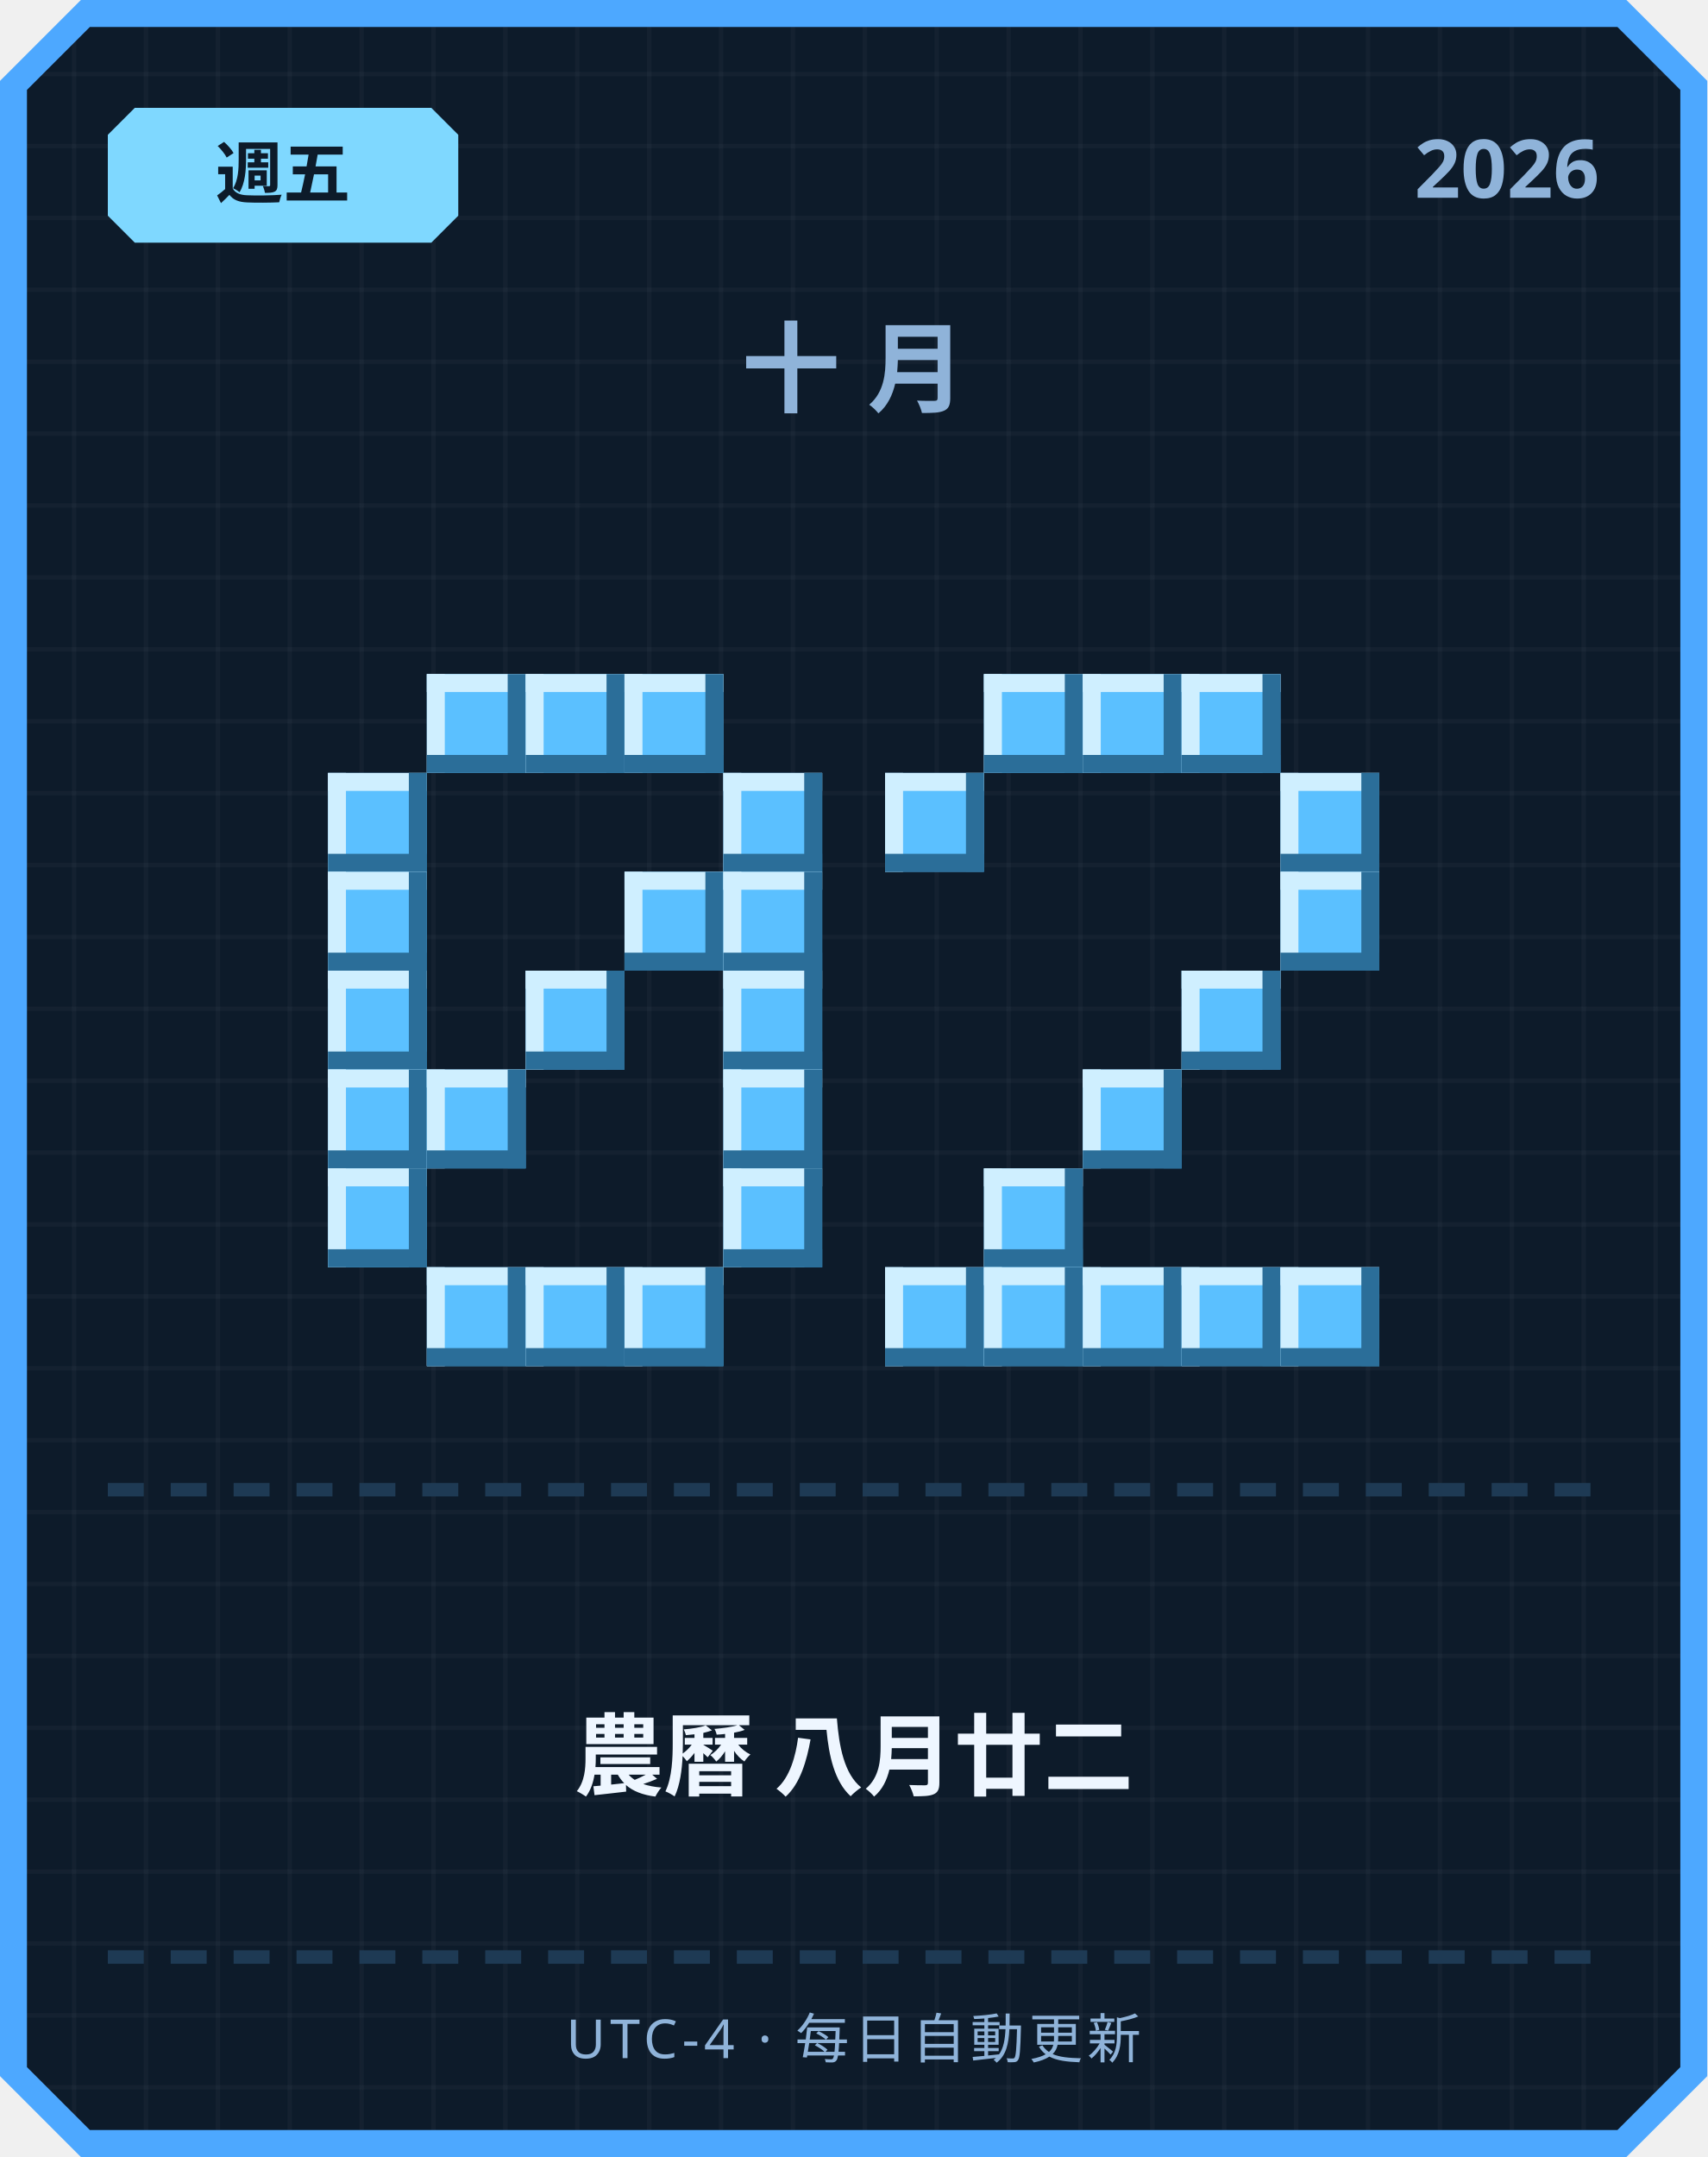
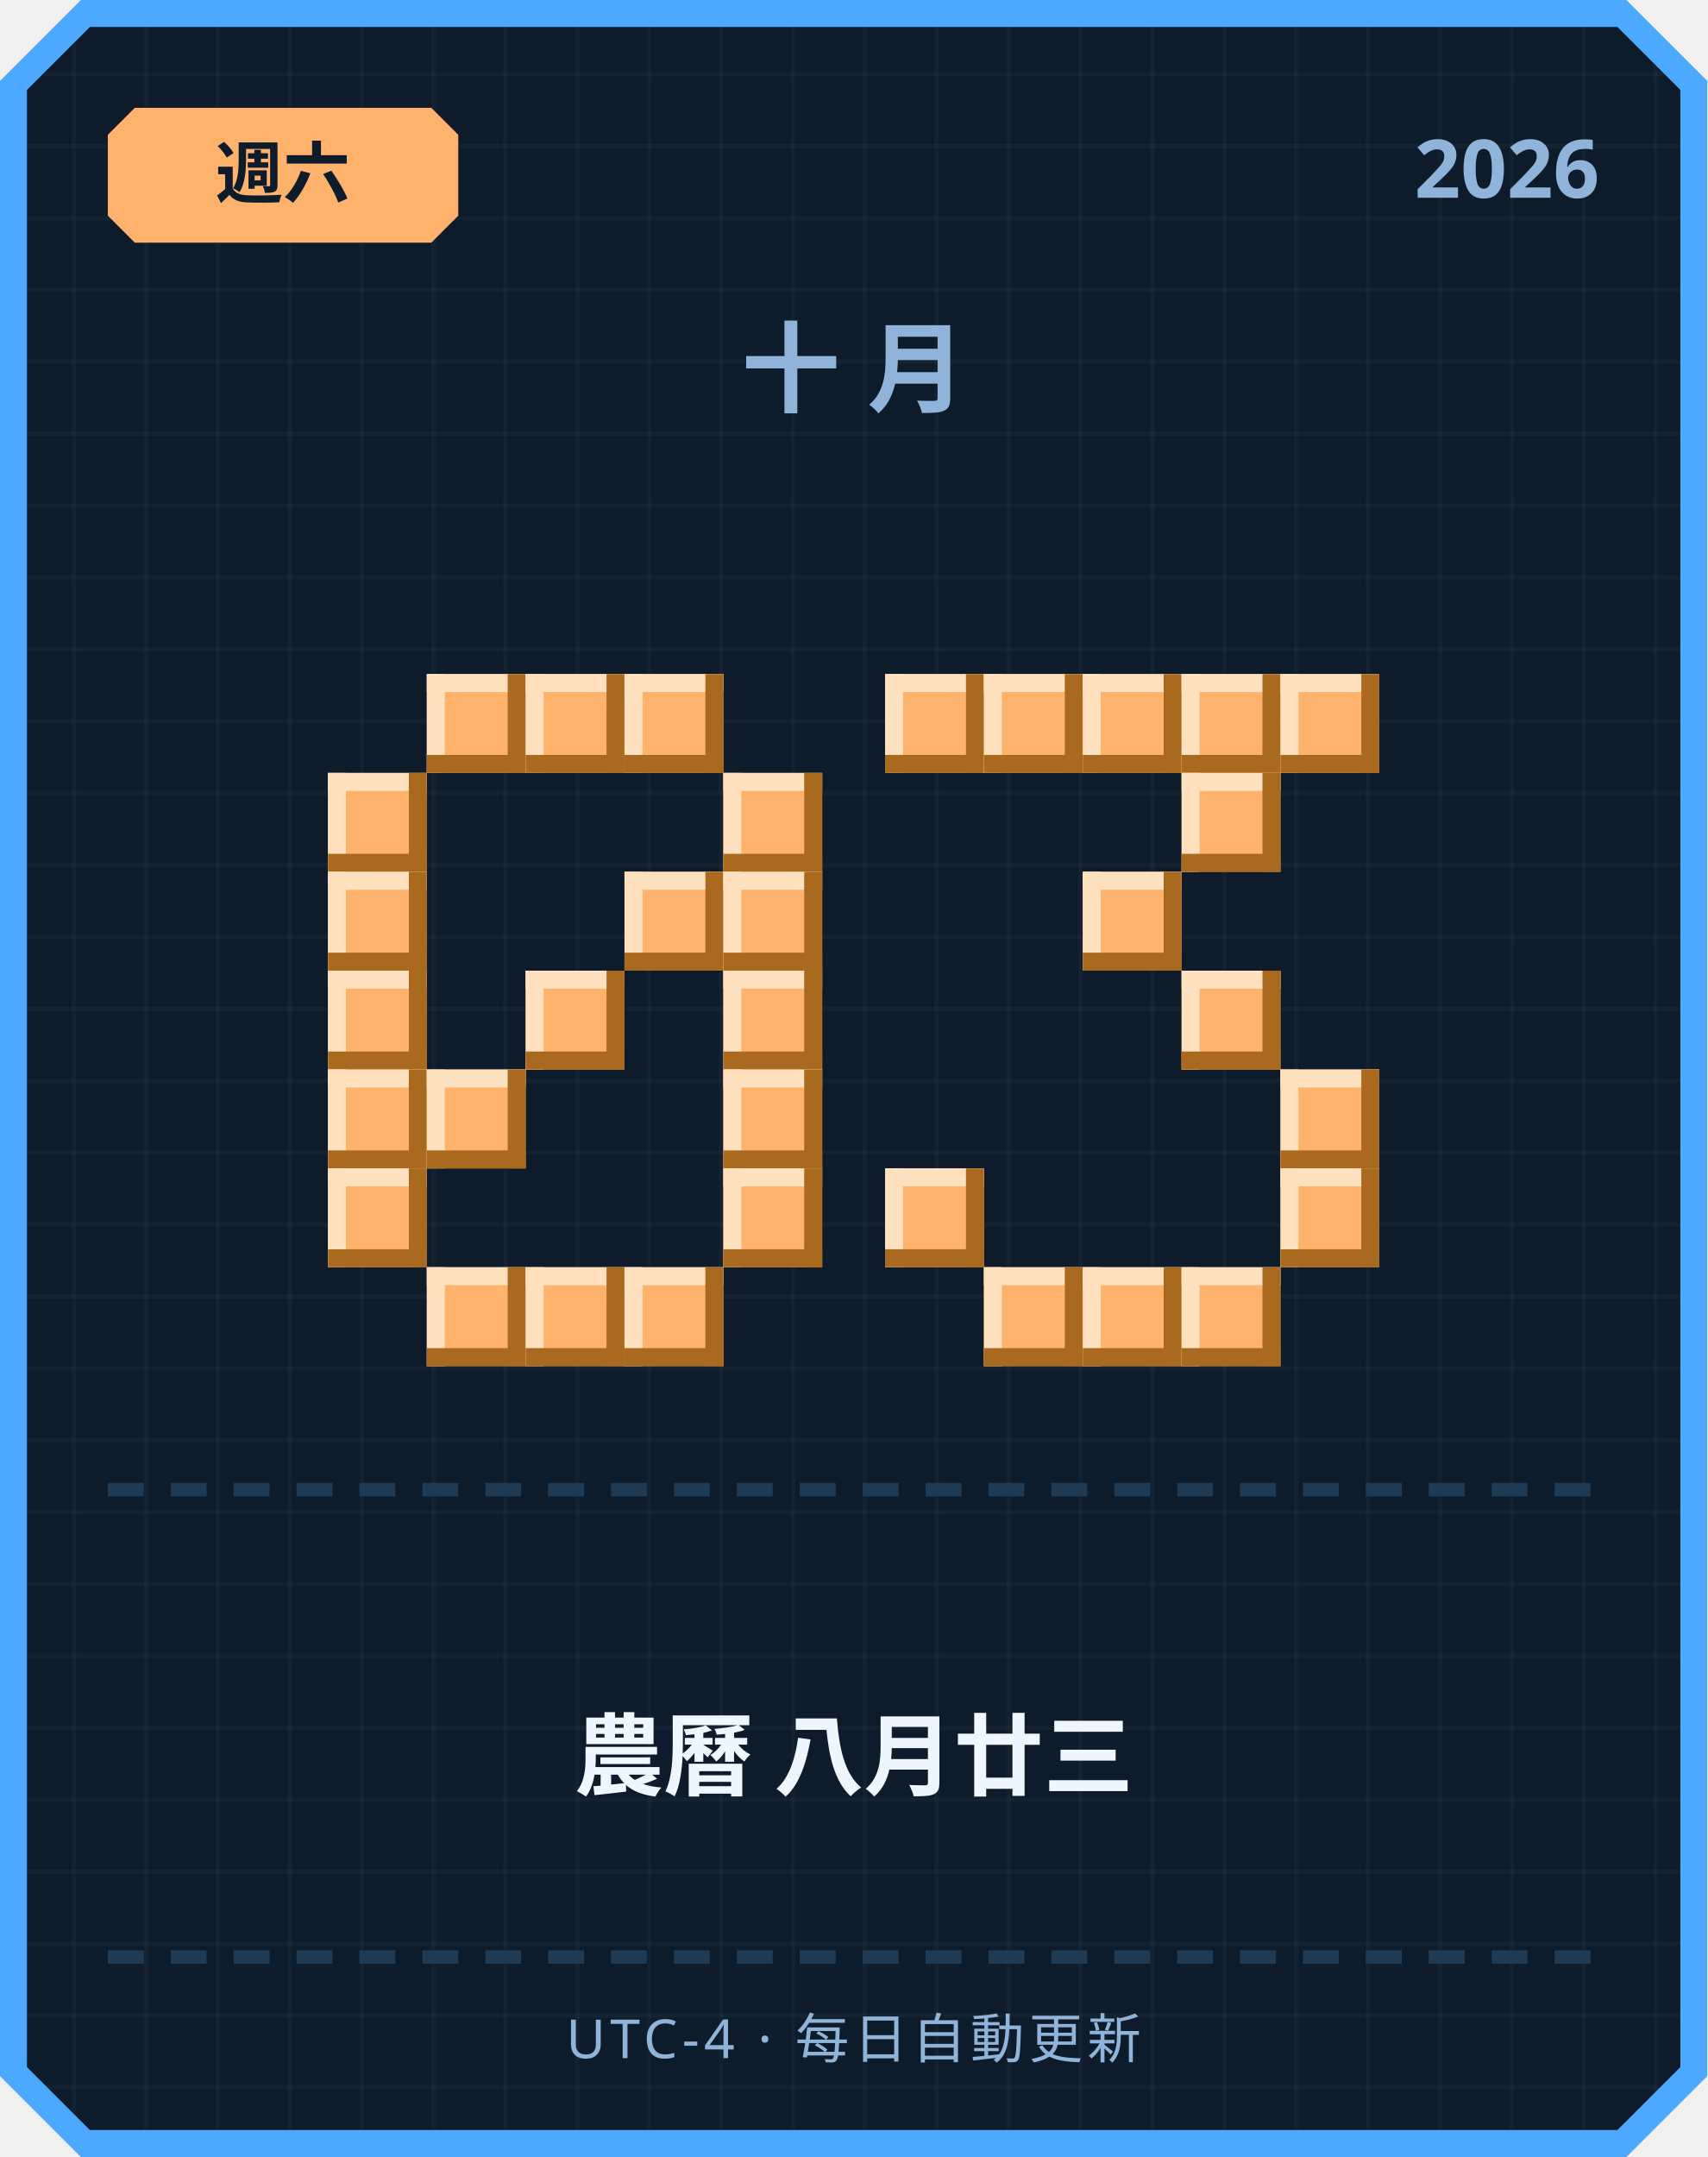
<svg xmlns="http://www.w3.org/2000/svg" width="380" height="480" viewBox="0 0 380 480">
  <defs>
    <pattern id="grid" width="16" height="16" patternUnits="userSpaceOnUse">
      <rect width="16" height="16" fill="#0d1b2a" />
      <rect width="1" height="16" fill="#ffffff" opacity="0.03" />
      <rect width="16" height="1" fill="#ffffff" opacity="0.03" />
    </pattern>
  </defs>
  <path d="M 18,0 L 362,0 L 380,18 L 380,462 L 362,480 L 18,480 L 0,462 L 0,18 Z" fill="#4da8ff" />
  <path d="M 20,6 L 360,6 L 374,20 L 374,460 L 360,474 L 20,474 L 6,460 L 6,20 Z" fill="url(#grid)" />
-   <path d="M 30,24 L 96,24 L 102,30 L 102,48 L 96,54 L 30,54 L 24,48 L 24,30 Z" fill="#7fd8ff" />
-   <text x="63" y="44" text-anchor="middle" font-family="'Segoe UI', sans-serif" font-size="15" font-weight="700" fill="#0d1b2a">週五</text>
+   <path d="M 30,24 L 96,24 L 102,30 L 102,48 L 96,54 L 30,54 L 24,48 L 24,30 Z" fill="#ffb26b" />
+   <text x="63" y="44" text-anchor="middle" font-family="'Segoe UI', sans-serif" font-size="15" font-weight="700" fill="#0d1b2a">週六</text>
  <text x="356" y="44" text-anchor="end" font-family="'Segoe UI', sans-serif" font-size="18" font-weight="700" fill="#8fb3d9">2026</text>
  <text x="190" y="90" text-anchor="middle" font-family="'Segoe UI', sans-serif" font-size="22" font-weight="700" letter-spacing="6" fill="#8fb3d9">十月</text>
-   <rect x="95" y="150" width="22" height="22" fill="#5bc0ff" />
-   <rect x="95" y="150" width="22" height="4" fill="#cfefff" />
-   <rect x="95" y="150" width="4" height="22" fill="#cfefff" />
-   <rect x="95" y="168" width="22" height="4" fill="#2b6e99" />
-   <rect x="113" y="150" width="4" height="22" fill="#2b6e99" />
-   <rect x="117" y="150" width="22" height="22" fill="#5bc0ff" />
-   <rect x="117" y="150" width="22" height="4" fill="#cfefff" />
-   <rect x="117" y="150" width="4" height="22" fill="#cfefff" />
-   <rect x="117" y="168" width="22" height="4" fill="#2b6e99" />
-   <rect x="135" y="150" width="4" height="22" fill="#2b6e99" />
-   <rect x="139" y="150" width="22" height="22" fill="#5bc0ff" />
-   <rect x="139" y="150" width="22" height="4" fill="#cfefff" />
-   <rect x="139" y="150" width="4" height="22" fill="#cfefff" />
-   <rect x="139" y="168" width="22" height="4" fill="#2b6e99" />
-   <rect x="157" y="150" width="4" height="22" fill="#2b6e99" />
-   <rect x="73" y="172" width="22" height="22" fill="#5bc0ff" />
-   <rect x="73" y="172" width="22" height="4" fill="#cfefff" />
-   <rect x="73" y="172" width="4" height="22" fill="#cfefff" />
-   <rect x="73" y="190" width="22" height="4" fill="#2b6e99" />
-   <rect x="91" y="172" width="4" height="22" fill="#2b6e99" />
-   <rect x="161" y="172" width="22" height="22" fill="#5bc0ff" />
-   <rect x="161" y="172" width="22" height="4" fill="#cfefff" />
-   <rect x="161" y="172" width="4" height="22" fill="#cfefff" />
-   <rect x="161" y="190" width="22" height="4" fill="#2b6e99" />
-   <rect x="179" y="172" width="4" height="22" fill="#2b6e99" />
-   <rect x="73" y="194" width="22" height="22" fill="#5bc0ff" />
-   <rect x="73" y="194" width="22" height="4" fill="#cfefff" />
-   <rect x="73" y="194" width="4" height="22" fill="#cfefff" />
-   <rect x="73" y="212" width="22" height="4" fill="#2b6e99" />
-   <rect x="91" y="194" width="4" height="22" fill="#2b6e99" />
-   <rect x="139" y="194" width="22" height="22" fill="#5bc0ff" />
-   <rect x="139" y="194" width="22" height="4" fill="#cfefff" />
-   <rect x="139" y="194" width="4" height="22" fill="#cfefff" />
-   <rect x="139" y="212" width="22" height="4" fill="#2b6e99" />
-   <rect x="157" y="194" width="4" height="22" fill="#2b6e99" />
-   <rect x="161" y="194" width="22" height="22" fill="#5bc0ff" />
-   <rect x="161" y="194" width="22" height="4" fill="#cfefff" />
-   <rect x="161" y="194" width="4" height="22" fill="#cfefff" />
-   <rect x="161" y="212" width="22" height="4" fill="#2b6e99" />
-   <rect x="179" y="194" width="4" height="22" fill="#2b6e99" />
-   <rect x="73" y="216" width="22" height="22" fill="#5bc0ff" />
-   <rect x="73" y="216" width="22" height="4" fill="#cfefff" />
-   <rect x="73" y="216" width="4" height="22" fill="#cfefff" />
-   <rect x="73" y="234" width="22" height="4" fill="#2b6e99" />
-   <rect x="91" y="216" width="4" height="22" fill="#2b6e99" />
-   <rect x="117" y="216" width="22" height="22" fill="#5bc0ff" />
-   <rect x="117" y="216" width="22" height="4" fill="#cfefff" />
-   <rect x="117" y="216" width="4" height="22" fill="#cfefff" />
-   <rect x="117" y="234" width="22" height="4" fill="#2b6e99" />
-   <rect x="135" y="216" width="4" height="22" fill="#2b6e99" />
-   <rect x="161" y="216" width="22" height="22" fill="#5bc0ff" />
-   <rect x="161" y="216" width="22" height="4" fill="#cfefff" />
-   <rect x="161" y="216" width="4" height="22" fill="#cfefff" />
-   <rect x="161" y="234" width="22" height="4" fill="#2b6e99" />
-   <rect x="179" y="216" width="4" height="22" fill="#2b6e99" />
-   <rect x="73" y="238" width="22" height="22" fill="#5bc0ff" />
-   <rect x="73" y="238" width="22" height="4" fill="#cfefff" />
-   <rect x="73" y="238" width="4" height="22" fill="#cfefff" />
-   <rect x="73" y="256" width="22" height="4" fill="#2b6e99" />
-   <rect x="91" y="238" width="4" height="22" fill="#2b6e99" />
-   <rect x="95" y="238" width="22" height="22" fill="#5bc0ff" />
-   <rect x="95" y="238" width="22" height="4" fill="#cfefff" />
-   <rect x="95" y="238" width="4" height="22" fill="#cfefff" />
-   <rect x="95" y="256" width="22" height="4" fill="#2b6e99" />
-   <rect x="113" y="238" width="4" height="22" fill="#2b6e99" />
-   <rect x="161" y="238" width="22" height="22" fill="#5bc0ff" />
-   <rect x="161" y="238" width="22" height="4" fill="#cfefff" />
-   <rect x="161" y="238" width="4" height="22" fill="#cfefff" />
-   <rect x="161" y="256" width="22" height="4" fill="#2b6e99" />
-   <rect x="179" y="238" width="4" height="22" fill="#2b6e99" />
-   <rect x="73" y="260" width="22" height="22" fill="#5bc0ff" />
-   <rect x="73" y="260" width="22" height="4" fill="#cfefff" />
-   <rect x="73" y="260" width="4" height="22" fill="#cfefff" />
-   <rect x="73" y="278" width="22" height="4" fill="#2b6e99" />
-   <rect x="91" y="260" width="4" height="22" fill="#2b6e99" />
-   <rect x="161" y="260" width="22" height="22" fill="#5bc0ff" />
-   <rect x="161" y="260" width="22" height="4" fill="#cfefff" />
-   <rect x="161" y="260" width="4" height="22" fill="#cfefff" />
-   <rect x="161" y="278" width="22" height="4" fill="#2b6e99" />
-   <rect x="179" y="260" width="4" height="22" fill="#2b6e99" />
-   <rect x="95" y="282" width="22" height="22" fill="#5bc0ff" />
-   <rect x="95" y="282" width="22" height="4" fill="#cfefff" />
-   <rect x="95" y="282" width="4" height="22" fill="#cfefff" />
-   <rect x="95" y="300" width="22" height="4" fill="#2b6e99" />
-   <rect x="113" y="282" width="4" height="22" fill="#2b6e99" />
-   <rect x="117" y="282" width="22" height="22" fill="#5bc0ff" />
-   <rect x="117" y="282" width="22" height="4" fill="#cfefff" />
-   <rect x="117" y="282" width="4" height="22" fill="#cfefff" />
-   <rect x="117" y="300" width="22" height="4" fill="#2b6e99" />
-   <rect x="135" y="282" width="4" height="22" fill="#2b6e99" />
-   <rect x="139" y="282" width="22" height="22" fill="#5bc0ff" />
-   <rect x="139" y="282" width="22" height="4" fill="#cfefff" />
-   <rect x="139" y="282" width="4" height="22" fill="#cfefff" />
-   <rect x="139" y="300" width="22" height="4" fill="#2b6e99" />
-   <rect x="157" y="282" width="4" height="22" fill="#2b6e99" />
-   <rect x="219" y="150" width="22" height="22" fill="#5bc0ff" />
-   <rect x="219" y="150" width="22" height="4" fill="#cfefff" />
-   <rect x="219" y="150" width="4" height="22" fill="#cfefff" />
-   <rect x="219" y="168" width="22" height="4" fill="#2b6e99" />
-   <rect x="237" y="150" width="4" height="22" fill="#2b6e99" />
-   <rect x="241" y="150" width="22" height="22" fill="#5bc0ff" />
-   <rect x="241" y="150" width="22" height="4" fill="#cfefff" />
-   <rect x="241" y="150" width="4" height="22" fill="#cfefff" />
-   <rect x="241" y="168" width="22" height="4" fill="#2b6e99" />
-   <rect x="259" y="150" width="4" height="22" fill="#2b6e99" />
-   <rect x="263" y="150" width="22" height="22" fill="#5bc0ff" />
-   <rect x="263" y="150" width="22" height="4" fill="#cfefff" />
-   <rect x="263" y="150" width="4" height="22" fill="#cfefff" />
-   <rect x="263" y="168" width="22" height="4" fill="#2b6e99" />
-   <rect x="281" y="150" width="4" height="22" fill="#2b6e99" />
-   <rect x="197" y="172" width="22" height="22" fill="#5bc0ff" />
-   <rect x="197" y="172" width="22" height="4" fill="#cfefff" />
-   <rect x="197" y="172" width="4" height="22" fill="#cfefff" />
-   <rect x="197" y="190" width="22" height="4" fill="#2b6e99" />
-   <rect x="215" y="172" width="4" height="22" fill="#2b6e99" />
-   <rect x="285" y="172" width="22" height="22" fill="#5bc0ff" />
-   <rect x="285" y="172" width="22" height="4" fill="#cfefff" />
-   <rect x="285" y="172" width="4" height="22" fill="#cfefff" />
-   <rect x="285" y="190" width="22" height="4" fill="#2b6e99" />
-   <rect x="303" y="172" width="4" height="22" fill="#2b6e99" />
-   <rect x="285" y="194" width="22" height="22" fill="#5bc0ff" />
-   <rect x="285" y="194" width="22" height="4" fill="#cfefff" />
-   <rect x="285" y="194" width="4" height="22" fill="#cfefff" />
-   <rect x="285" y="212" width="22" height="4" fill="#2b6e99" />
-   <rect x="303" y="194" width="4" height="22" fill="#2b6e99" />
-   <rect x="263" y="216" width="22" height="22" fill="#5bc0ff" />
-   <rect x="263" y="216" width="22" height="4" fill="#cfefff" />
-   <rect x="263" y="216" width="4" height="22" fill="#cfefff" />
-   <rect x="263" y="234" width="22" height="4" fill="#2b6e99" />
-   <rect x="281" y="216" width="4" height="22" fill="#2b6e99" />
-   <rect x="241" y="238" width="22" height="22" fill="#5bc0ff" />
-   <rect x="241" y="238" width="22" height="4" fill="#cfefff" />
-   <rect x="241" y="238" width="4" height="22" fill="#cfefff" />
-   <rect x="241" y="256" width="22" height="4" fill="#2b6e99" />
-   <rect x="259" y="238" width="4" height="22" fill="#2b6e99" />
-   <rect x="219" y="260" width="22" height="22" fill="#5bc0ff" />
-   <rect x="219" y="260" width="22" height="4" fill="#cfefff" />
-   <rect x="219" y="260" width="4" height="22" fill="#cfefff" />
-   <rect x="219" y="278" width="22" height="4" fill="#2b6e99" />
-   <rect x="237" y="260" width="4" height="22" fill="#2b6e99" />
-   <rect x="197" y="282" width="22" height="22" fill="#5bc0ff" />
-   <rect x="197" y="282" width="22" height="4" fill="#cfefff" />
-   <rect x="197" y="282" width="4" height="22" fill="#cfefff" />
-   <rect x="197" y="300" width="22" height="4" fill="#2b6e99" />
-   <rect x="215" y="282" width="4" height="22" fill="#2b6e99" />
-   <rect x="219" y="282" width="22" height="22" fill="#5bc0ff" />
-   <rect x="219" y="282" width="22" height="4" fill="#cfefff" />
-   <rect x="219" y="282" width="4" height="22" fill="#cfefff" />
-   <rect x="219" y="300" width="22" height="4" fill="#2b6e99" />
-   <rect x="237" y="282" width="4" height="22" fill="#2b6e99" />
-   <rect x="241" y="282" width="22" height="22" fill="#5bc0ff" />
-   <rect x="241" y="282" width="22" height="4" fill="#cfefff" />
-   <rect x="241" y="282" width="4" height="22" fill="#cfefff" />
-   <rect x="241" y="300" width="22" height="4" fill="#2b6e99" />
-   <rect x="259" y="282" width="4" height="22" fill="#2b6e99" />
-   <rect x="263" y="282" width="22" height="22" fill="#5bc0ff" />
-   <rect x="263" y="282" width="22" height="4" fill="#cfefff" />
-   <rect x="263" y="282" width="4" height="22" fill="#cfefff" />
-   <rect x="263" y="300" width="22" height="4" fill="#2b6e99" />
-   <rect x="281" y="282" width="4" height="22" fill="#2b6e99" />
-   <rect x="285" y="282" width="22" height="22" fill="#5bc0ff" />
-   <rect x="285" y="282" width="22" height="4" fill="#cfefff" />
-   <rect x="285" y="282" width="4" height="22" fill="#cfefff" />
-   <rect x="285" y="300" width="22" height="4" fill="#2b6e99" />
-   <rect x="303" y="282" width="4" height="22" fill="#2b6e99" />
+   <rect x="95" y="150" width="22" height="22" fill="#ffb26b" />
+   <rect x="95" y="150" width="22" height="4" fill="#ffe1bf" />
+   <rect x="95" y="150" width="4" height="22" fill="#ffe1bf" />
+   <rect x="95" y="168" width="22" height="4" fill="#a9691f" />
+   <rect x="113" y="150" width="4" height="22" fill="#a9691f" />
+   <rect x="117" y="150" width="22" height="22" fill="#ffb26b" />
+   <rect x="117" y="150" width="22" height="4" fill="#ffe1bf" />
+   <rect x="117" y="150" width="4" height="22" fill="#ffe1bf" />
+   <rect x="117" y="168" width="22" height="4" fill="#a9691f" />
+   <rect x="135" y="150" width="4" height="22" fill="#a9691f" />
+   <rect x="139" y="150" width="22" height="22" fill="#ffb26b" />
+   <rect x="139" y="150" width="22" height="4" fill="#ffe1bf" />
+   <rect x="139" y="150" width="4" height="22" fill="#ffe1bf" />
+   <rect x="139" y="168" width="22" height="4" fill="#a9691f" />
+   <rect x="157" y="150" width="4" height="22" fill="#a9691f" />
+   <rect x="73" y="172" width="22" height="22" fill="#ffb26b" />
+   <rect x="73" y="172" width="22" height="4" fill="#ffe1bf" />
+   <rect x="73" y="172" width="4" height="22" fill="#ffe1bf" />
+   <rect x="73" y="190" width="22" height="4" fill="#a9691f" />
+   <rect x="91" y="172" width="4" height="22" fill="#a9691f" />
+   <rect x="161" y="172" width="22" height="22" fill="#ffb26b" />
+   <rect x="161" y="172" width="22" height="4" fill="#ffe1bf" />
+   <rect x="161" y="172" width="4" height="22" fill="#ffe1bf" />
+   <rect x="161" y="190" width="22" height="4" fill="#a9691f" />
+   <rect x="179" y="172" width="4" height="22" fill="#a9691f" />
+   <rect x="73" y="194" width="22" height="22" fill="#ffb26b" />
+   <rect x="73" y="194" width="22" height="4" fill="#ffe1bf" />
+   <rect x="73" y="194" width="4" height="22" fill="#ffe1bf" />
+   <rect x="73" y="212" width="22" height="4" fill="#a9691f" />
+   <rect x="91" y="194" width="4" height="22" fill="#a9691f" />
+   <rect x="139" y="194" width="22" height="22" fill="#ffb26b" />
+   <rect x="139" y="194" width="22" height="4" fill="#ffe1bf" />
+   <rect x="139" y="194" width="4" height="22" fill="#ffe1bf" />
+   <rect x="139" y="212" width="22" height="4" fill="#a9691f" />
+   <rect x="157" y="194" width="4" height="22" fill="#a9691f" />
+   <rect x="161" y="194" width="22" height="22" fill="#ffb26b" />
+   <rect x="161" y="194" width="22" height="4" fill="#ffe1bf" />
+   <rect x="161" y="194" width="4" height="22" fill="#ffe1bf" />
+   <rect x="161" y="212" width="22" height="4" fill="#a9691f" />
+   <rect x="179" y="194" width="4" height="22" fill="#a9691f" />
+   <rect x="73" y="216" width="22" height="22" fill="#ffb26b" />
+   <rect x="73" y="216" width="22" height="4" fill="#ffe1bf" />
+   <rect x="73" y="216" width="4" height="22" fill="#ffe1bf" />
+   <rect x="73" y="234" width="22" height="4" fill="#a9691f" />
+   <rect x="91" y="216" width="4" height="22" fill="#a9691f" />
+   <rect x="117" y="216" width="22" height="22" fill="#ffb26b" />
+   <rect x="117" y="216" width="22" height="4" fill="#ffe1bf" />
+   <rect x="117" y="216" width="4" height="22" fill="#ffe1bf" />
+   <rect x="117" y="234" width="22" height="4" fill="#a9691f" />
+   <rect x="135" y="216" width="4" height="22" fill="#a9691f" />
+   <rect x="161" y="216" width="22" height="22" fill="#ffb26b" />
+   <rect x="161" y="216" width="22" height="4" fill="#ffe1bf" />
+   <rect x="161" y="216" width="4" height="22" fill="#ffe1bf" />
+   <rect x="161" y="234" width="22" height="4" fill="#a9691f" />
+   <rect x="179" y="216" width="4" height="22" fill="#a9691f" />
+   <rect x="73" y="238" width="22" height="22" fill="#ffb26b" />
+   <rect x="73" y="238" width="22" height="4" fill="#ffe1bf" />
+   <rect x="73" y="238" width="4" height="22" fill="#ffe1bf" />
+   <rect x="73" y="256" width="22" height="4" fill="#a9691f" />
+   <rect x="91" y="238" width="4" height="22" fill="#a9691f" />
+   <rect x="95" y="238" width="22" height="22" fill="#ffb26b" />
+   <rect x="95" y="238" width="22" height="4" fill="#ffe1bf" />
+   <rect x="95" y="238" width="4" height="22" fill="#ffe1bf" />
+   <rect x="95" y="256" width="22" height="4" fill="#a9691f" />
+   <rect x="113" y="238" width="4" height="22" fill="#a9691f" />
+   <rect x="161" y="238" width="22" height="22" fill="#ffb26b" />
+   <rect x="161" y="238" width="22" height="4" fill="#ffe1bf" />
+   <rect x="161" y="238" width="4" height="22" fill="#ffe1bf" />
+   <rect x="161" y="256" width="22" height="4" fill="#a9691f" />
+   <rect x="179" y="238" width="4" height="22" fill="#a9691f" />
+   <rect x="73" y="260" width="22" height="22" fill="#ffb26b" />
+   <rect x="73" y="260" width="22" height="4" fill="#ffe1bf" />
+   <rect x="73" y="260" width="4" height="22" fill="#ffe1bf" />
+   <rect x="73" y="278" width="22" height="4" fill="#a9691f" />
+   <rect x="91" y="260" width="4" height="22" fill="#a9691f" />
+   <rect x="161" y="260" width="22" height="22" fill="#ffb26b" />
+   <rect x="161" y="260" width="22" height="4" fill="#ffe1bf" />
+   <rect x="161" y="260" width="4" height="22" fill="#ffe1bf" />
+   <rect x="161" y="278" width="22" height="4" fill="#a9691f" />
+   <rect x="179" y="260" width="4" height="22" fill="#a9691f" />
+   <rect x="95" y="282" width="22" height="22" fill="#ffb26b" />
+   <rect x="95" y="282" width="22" height="4" fill="#ffe1bf" />
+   <rect x="95" y="282" width="4" height="22" fill="#ffe1bf" />
+   <rect x="95" y="300" width="22" height="4" fill="#a9691f" />
+   <rect x="113" y="282" width="4" height="22" fill="#a9691f" />
+   <rect x="117" y="282" width="22" height="22" fill="#ffb26b" />
+   <rect x="117" y="282" width="22" height="4" fill="#ffe1bf" />
+   <rect x="117" y="282" width="4" height="22" fill="#ffe1bf" />
+   <rect x="117" y="300" width="22" height="4" fill="#a9691f" />
+   <rect x="135" y="282" width="4" height="22" fill="#a9691f" />
+   <rect x="139" y="282" width="22" height="22" fill="#ffb26b" />
+   <rect x="139" y="282" width="22" height="4" fill="#ffe1bf" />
+   <rect x="139" y="282" width="4" height="22" fill="#ffe1bf" />
+   <rect x="139" y="300" width="22" height="4" fill="#a9691f" />
+   <rect x="157" y="282" width="4" height="22" fill="#a9691f" />
+   <rect x="197" y="150" width="22" height="22" fill="#ffb26b" />
+   <rect x="197" y="150" width="22" height="4" fill="#ffe1bf" />
+   <rect x="197" y="150" width="4" height="22" fill="#ffe1bf" />
+   <rect x="197" y="168" width="22" height="4" fill="#a9691f" />
+   <rect x="215" y="150" width="4" height="22" fill="#a9691f" />
+   <rect x="219" y="150" width="22" height="22" fill="#ffb26b" />
+   <rect x="219" y="150" width="22" height="4" fill="#ffe1bf" />
+   <rect x="219" y="150" width="4" height="22" fill="#ffe1bf" />
+   <rect x="219" y="168" width="22" height="4" fill="#a9691f" />
+   <rect x="237" y="150" width="4" height="22" fill="#a9691f" />
+   <rect x="241" y="150" width="22" height="22" fill="#ffb26b" />
+   <rect x="241" y="150" width="22" height="4" fill="#ffe1bf" />
+   <rect x="241" y="150" width="4" height="22" fill="#ffe1bf" />
+   <rect x="241" y="168" width="22" height="4" fill="#a9691f" />
+   <rect x="259" y="150" width="4" height="22" fill="#a9691f" />
+   <rect x="263" y="150" width="22" height="22" fill="#ffb26b" />
+   <rect x="263" y="150" width="22" height="4" fill="#ffe1bf" />
+   <rect x="263" y="150" width="4" height="22" fill="#ffe1bf" />
+   <rect x="263" y="168" width="22" height="4" fill="#a9691f" />
+   <rect x="281" y="150" width="4" height="22" fill="#a9691f" />
+   <rect x="285" y="150" width="22" height="22" fill="#ffb26b" />
+   <rect x="285" y="150" width="22" height="4" fill="#ffe1bf" />
+   <rect x="285" y="150" width="4" height="22" fill="#ffe1bf" />
+   <rect x="285" y="168" width="22" height="4" fill="#a9691f" />
+   <rect x="303" y="150" width="4" height="22" fill="#a9691f" />
+   <rect x="263" y="172" width="22" height="22" fill="#ffb26b" />
+   <rect x="263" y="172" width="22" height="4" fill="#ffe1bf" />
+   <rect x="263" y="172" width="4" height="22" fill="#ffe1bf" />
+   <rect x="263" y="190" width="22" height="4" fill="#a9691f" />
+   <rect x="281" y="172" width="4" height="22" fill="#a9691f" />
+   <rect x="241" y="194" width="22" height="22" fill="#ffb26b" />
+   <rect x="241" y="194" width="22" height="4" fill="#ffe1bf" />
+   <rect x="241" y="194" width="4" height="22" fill="#ffe1bf" />
+   <rect x="241" y="212" width="22" height="4" fill="#a9691f" />
+   <rect x="259" y="194" width="4" height="22" fill="#a9691f" />
+   <rect x="263" y="216" width="22" height="22" fill="#ffb26b" />
+   <rect x="263" y="216" width="22" height="4" fill="#ffe1bf" />
+   <rect x="263" y="216" width="4" height="22" fill="#ffe1bf" />
+   <rect x="263" y="234" width="22" height="4" fill="#a9691f" />
+   <rect x="281" y="216" width="4" height="22" fill="#a9691f" />
+   <rect x="285" y="238" width="22" height="22" fill="#ffb26b" />
+   <rect x="285" y="238" width="22" height="4" fill="#ffe1bf" />
+   <rect x="285" y="238" width="4" height="22" fill="#ffe1bf" />
+   <rect x="285" y="256" width="22" height="4" fill="#a9691f" />
+   <rect x="303" y="238" width="4" height="22" fill="#a9691f" />
+   <rect x="197" y="260" width="22" height="22" fill="#ffb26b" />
+   <rect x="197" y="260" width="22" height="4" fill="#ffe1bf" />
+   <rect x="197" y="260" width="4" height="22" fill="#ffe1bf" />
+   <rect x="197" y="278" width="22" height="4" fill="#a9691f" />
+   <rect x="215" y="260" width="4" height="22" fill="#a9691f" />
+   <rect x="285" y="260" width="22" height="22" fill="#ffb26b" />
+   <rect x="285" y="260" width="22" height="4" fill="#ffe1bf" />
+   <rect x="285" y="260" width="4" height="22" fill="#ffe1bf" />
+   <rect x="285" y="278" width="22" height="4" fill="#a9691f" />
+   <rect x="303" y="260" width="4" height="22" fill="#a9691f" />
+   <rect x="219" y="282" width="22" height="22" fill="#ffb26b" />
+   <rect x="219" y="282" width="22" height="4" fill="#ffe1bf" />
+   <rect x="219" y="282" width="4" height="22" fill="#ffe1bf" />
+   <rect x="219" y="300" width="22" height="4" fill="#a9691f" />
+   <rect x="237" y="282" width="4" height="22" fill="#a9691f" />
+   <rect x="241" y="282" width="22" height="22" fill="#ffb26b" />
+   <rect x="241" y="282" width="22" height="4" fill="#ffe1bf" />
+   <rect x="241" y="282" width="4" height="22" fill="#ffe1bf" />
+   <rect x="241" y="300" width="22" height="4" fill="#a9691f" />
+   <rect x="259" y="282" width="4" height="22" fill="#a9691f" />
+   <rect x="263" y="282" width="22" height="22" fill="#ffb26b" />
+   <rect x="263" y="282" width="22" height="4" fill="#ffe1bf" />
+   <rect x="263" y="282" width="4" height="22" fill="#ffe1bf" />
+   <rect x="263" y="300" width="22" height="4" fill="#a9691f" />
+   <rect x="281" y="282" width="4" height="22" fill="#a9691f" />
  <rect x="24" y="330" width="8" height="3" fill="#1e3a54" />
  <rect x="38" y="330" width="8" height="3" fill="#1e3a54" />
  <rect x="52" y="330" width="8" height="3" fill="#1e3a54" />
  <rect x="66" y="330" width="8" height="3" fill="#1e3a54" />
  <rect x="80" y="330" width="8" height="3" fill="#1e3a54" />
  <rect x="94" y="330" width="8" height="3" fill="#1e3a54" />
  <rect x="108" y="330" width="8" height="3" fill="#1e3a54" />
  <rect x="122" y="330" width="8" height="3" fill="#1e3a54" />
  <rect x="136" y="330" width="8" height="3" fill="#1e3a54" />
  <rect x="150" y="330" width="8" height="3" fill="#1e3a54" />
  <rect x="164" y="330" width="8" height="3" fill="#1e3a54" />
  <rect x="178" y="330" width="8" height="3" fill="#1e3a54" />
  <rect x="192" y="330" width="8" height="3" fill="#1e3a54" />
  <rect x="206" y="330" width="8" height="3" fill="#1e3a54" />
  <rect x="220" y="330" width="8" height="3" fill="#1e3a54" />
  <rect x="234" y="330" width="8" height="3" fill="#1e3a54" />
  <rect x="248" y="330" width="8" height="3" fill="#1e3a54" />
  <rect x="262" y="330" width="8" height="3" fill="#1e3a54" />
  <rect x="276" y="330" width="8" height="3" fill="#1e3a54" />
  <rect x="290" y="330" width="8" height="3" fill="#1e3a54" />
  <rect x="304" y="330" width="8" height="3" fill="#1e3a54" />
  <rect x="318" y="330" width="8" height="3" fill="#1e3a54" />
  <rect x="332" y="330" width="8" height="3" fill="#1e3a54" />
  <rect x="346" y="330" width="8" height="3" fill="#1e3a54" />
-   <text x="190" y="398" text-anchor="middle" font-family="'Segoe UI', 'Microsoft JhengHei', sans-serif" font-size="20" font-weight="700" fill="#eef6ff">農曆 八月廿二</text>
+   <text x="190" y="398" text-anchor="middle" font-family="'Segoe UI', 'Microsoft JhengHei', sans-serif" font-size="20" font-weight="700" fill="#eef6ff">農曆 八月廿三</text>
  <rect x="24" y="434" width="8" height="3" fill="#1e3a54" />
  <rect x="38" y="434" width="8" height="3" fill="#1e3a54" />
  <rect x="52" y="434" width="8" height="3" fill="#1e3a54" />
  <rect x="66" y="434" width="8" height="3" fill="#1e3a54" />
  <rect x="80" y="434" width="8" height="3" fill="#1e3a54" />
  <rect x="94" y="434" width="8" height="3" fill="#1e3a54" />
  <rect x="108" y="434" width="8" height="3" fill="#1e3a54" />
  <rect x="122" y="434" width="8" height="3" fill="#1e3a54" />
  <rect x="136" y="434" width="8" height="3" fill="#1e3a54" />
  <rect x="150" y="434" width="8" height="3" fill="#1e3a54" />
  <rect x="164" y="434" width="8" height="3" fill="#1e3a54" />
  <rect x="178" y="434" width="8" height="3" fill="#1e3a54" />
  <rect x="192" y="434" width="8" height="3" fill="#1e3a54" />
  <rect x="206" y="434" width="8" height="3" fill="#1e3a54" />
  <rect x="220" y="434" width="8" height="3" fill="#1e3a54" />
  <rect x="234" y="434" width="8" height="3" fill="#1e3a54" />
  <rect x="248" y="434" width="8" height="3" fill="#1e3a54" />
  <rect x="262" y="434" width="8" height="3" fill="#1e3a54" />
  <rect x="276" y="434" width="8" height="3" fill="#1e3a54" />
  <rect x="290" y="434" width="8" height="3" fill="#1e3a54" />
  <rect x="304" y="434" width="8" height="3" fill="#1e3a54" />
  <rect x="318" y="434" width="8" height="3" fill="#1e3a54" />
  <rect x="332" y="434" width="8" height="3" fill="#1e3a54" />
  <rect x="346" y="434" width="8" height="3" fill="#1e3a54" />
  <text x="190" y="458" text-anchor="middle" font-family="'Segoe UI', sans-serif" font-size="12" letter-spacing="1" fill="#8fb3d9">UTC-4 · 每日自動更新</text>
</svg>
